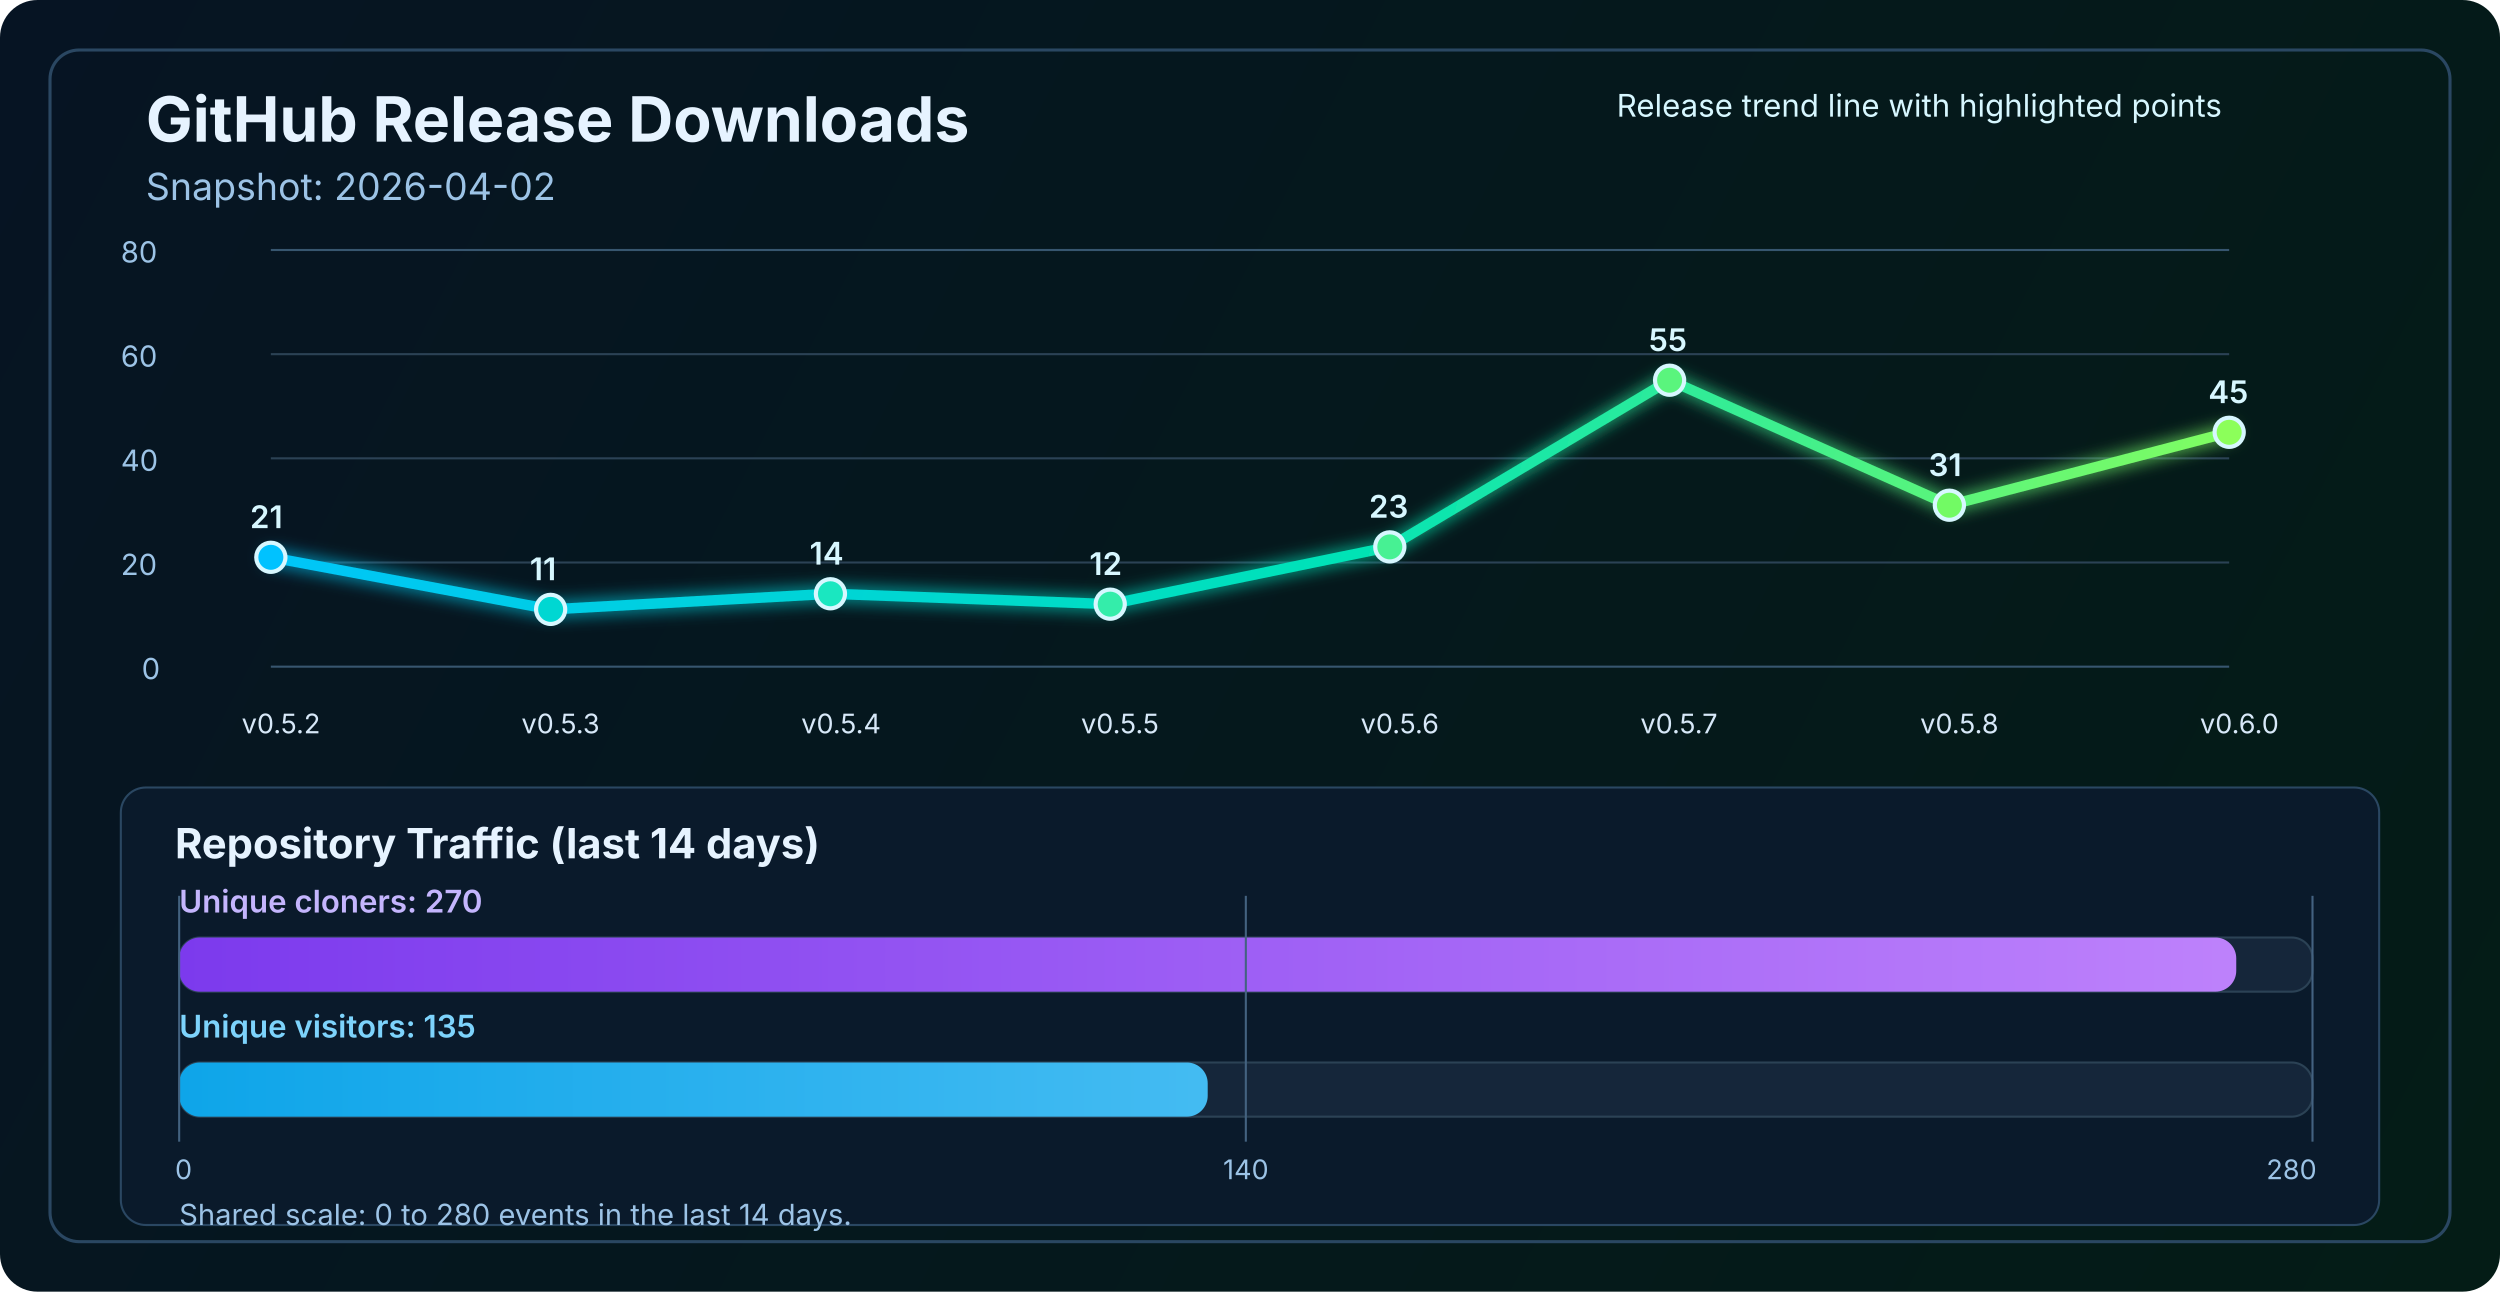
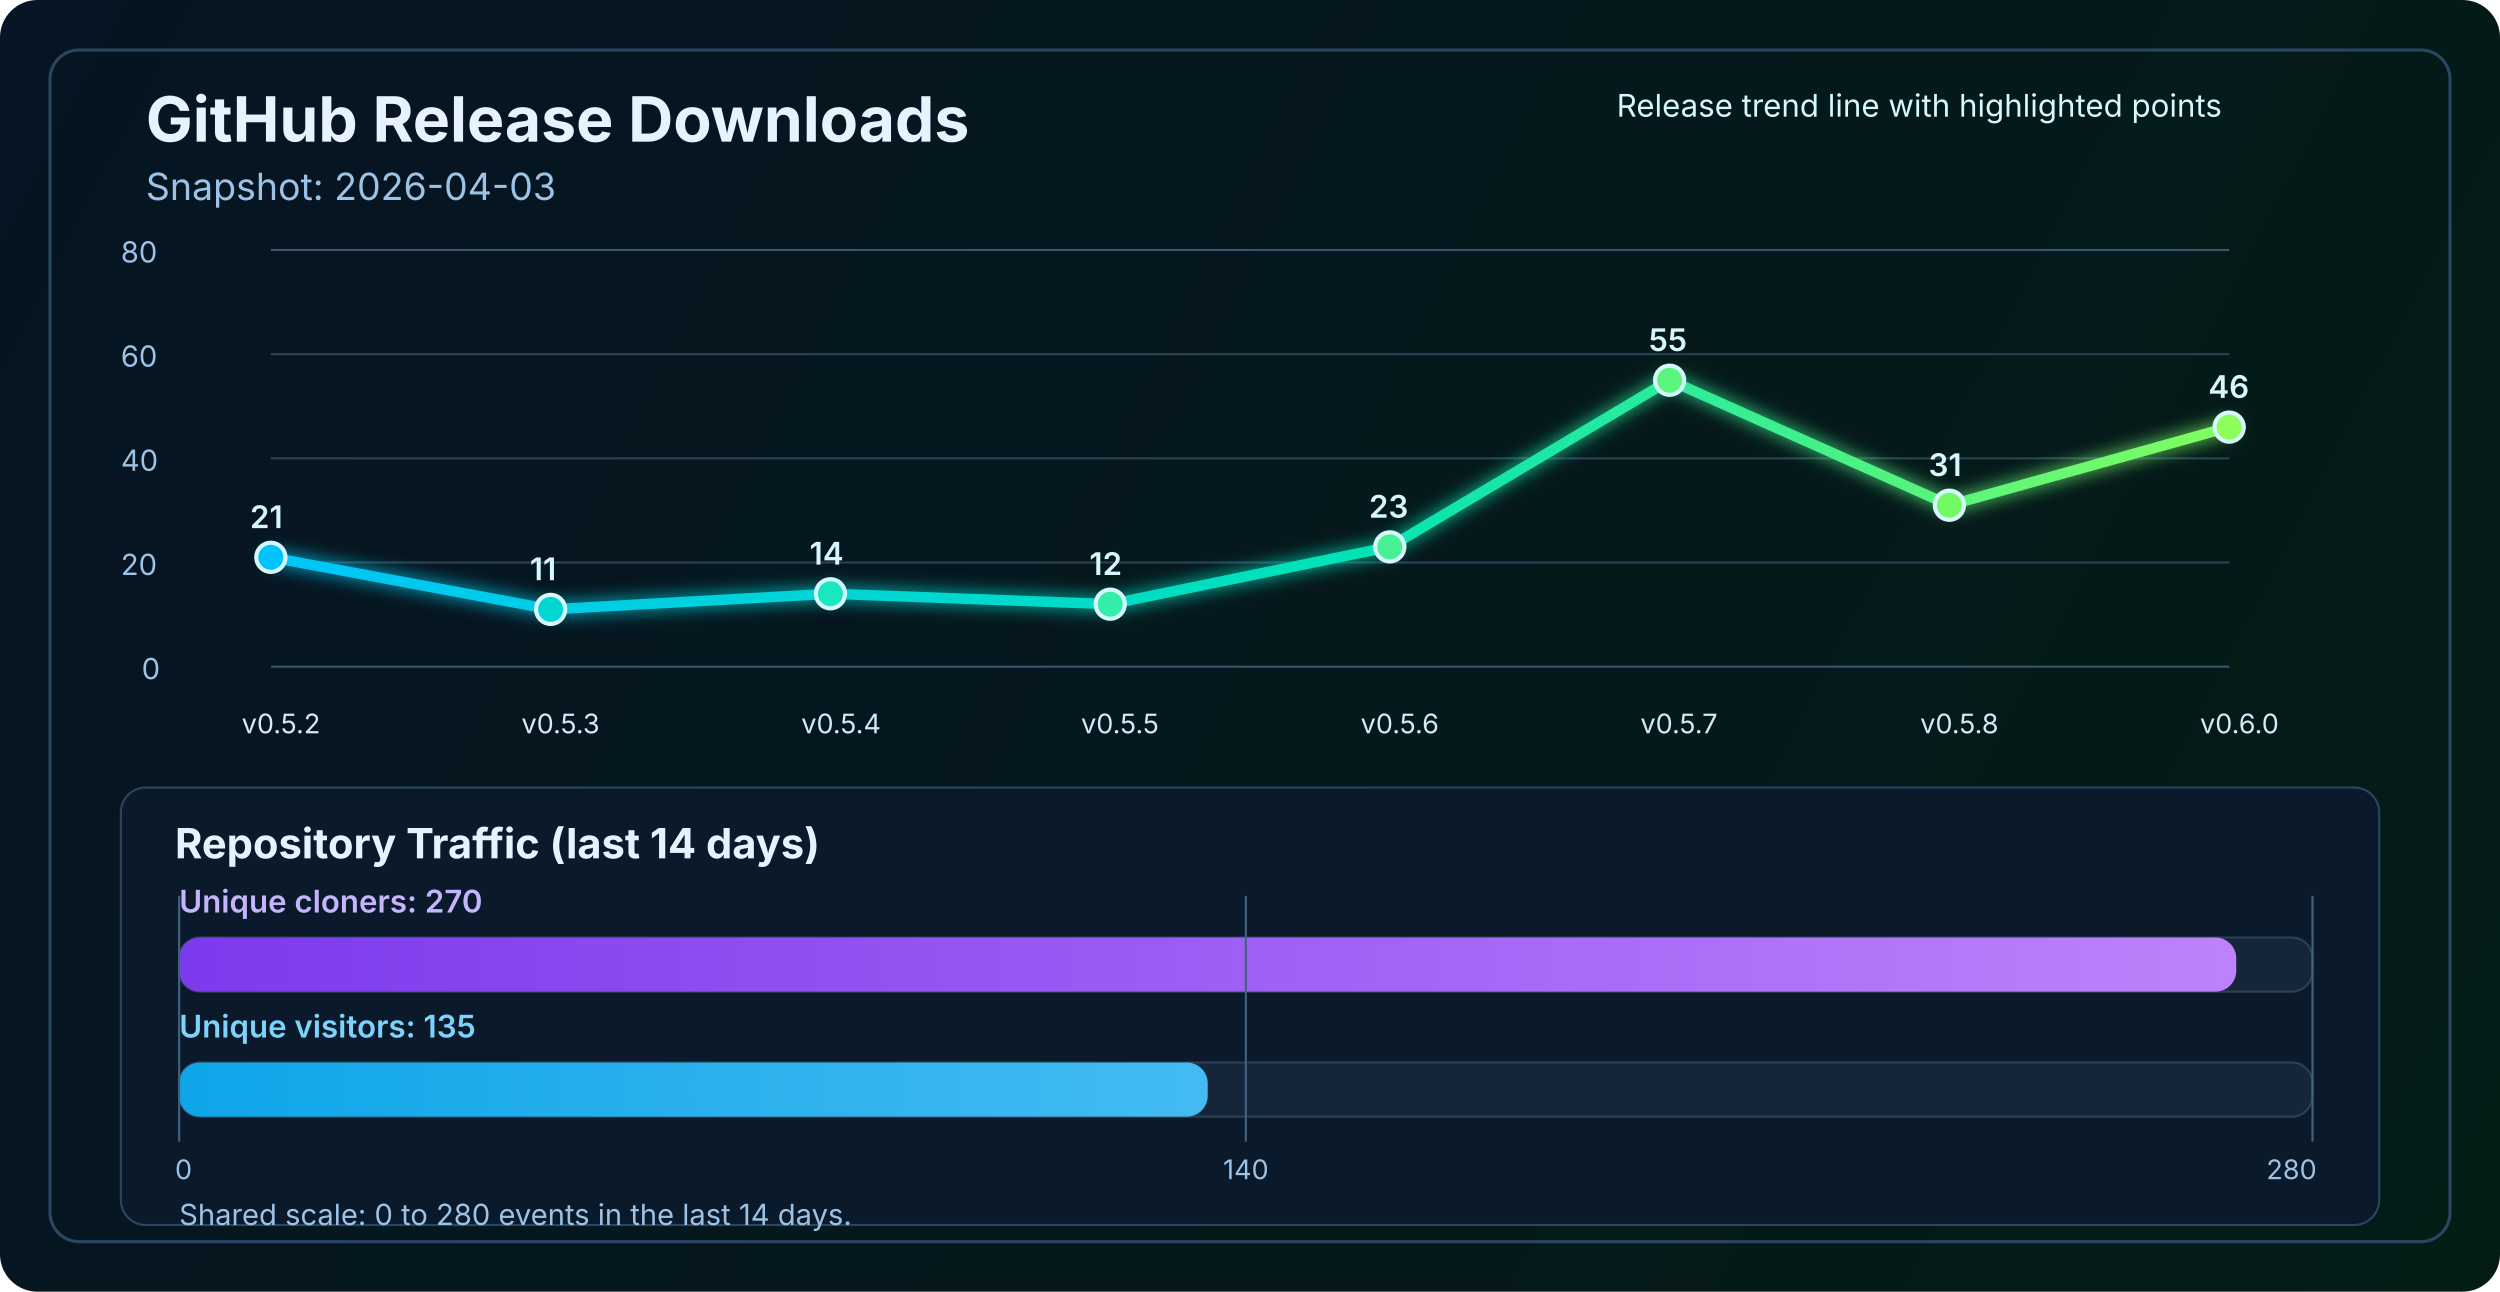
<svg xmlns="http://www.w3.org/2000/svg" width="1200" height="620" viewBox="0 0 1200 620" fill="none" role="img" aria-labelledby="title desc">
  <defs>
    <linearGradient id="bg" x1="0" y1="0" x2="1200" y2="620" gradientUnits="userSpaceOnUse">
      <stop stop-color="#061423" />
      <stop offset="1" stop-color="#041C16" />
    </linearGradient>
    <linearGradient id="line" x1="130" y1="86" x2="1070" y2="340" gradientUnits="userSpaceOnUse">
      <stop stop-color="#00C2FF" />
      <stop offset="0.55" stop-color="#00E2B8" />
      <stop offset="1" stop-color="#8CFF5A" />
    </linearGradient>
    <linearGradient id="cloneFill" x1="86" y1="450" x2="1110" y2="450" gradientUnits="userSpaceOnUse">
      <stop stop-color="#7C3AED" />
      <stop offset="1" stop-color="#C084FC" />
    </linearGradient>
    <linearGradient id="viewFill" x1="86" y1="482" x2="1110" y2="482" gradientUnits="userSpaceOnUse">
      <stop stop-color="#0EA5E9" />
      <stop offset="1" stop-color="#7DD3FC" />
    </linearGradient>
    <filter id="glow" x="-50%" y="-50%" width="200%" height="200%">
      <feGaussianBlur stdDeviation="4" result="blur" />
      <feMerge>
        <feMergeNode in="blur" />
        <feMergeNode in="SourceGraphic" />
      </feMerge>
    </filter>
  </defs>
  <rect width="1200" height="620" rx="18" fill="url(#bg)" />
  <rect x="24" y="24" width="1152" height="572" rx="14" stroke="#2A4762" stroke-width="1.5" />
  <text x="70" y="68" fill="#E6F3FF" font-size="30" font-family="SF Pro Display, -apple-system, BlinkMacSystemFont, Segoe UI, sans-serif" font-weight="700">GitHub Release Downloads</text>
-   <text x="70" y="96" fill="#9CC3E6" font-size="18" font-family="SF Pro Text, -apple-system, BlinkMacSystemFont, Segoe UI, sans-serif">Snapshot: 2026-04-02</text>
+   <text x="70" y="96" fill="#9CC3E6" font-size="18" font-family="SF Pro Text, -apple-system, BlinkMacSystemFont, Segoe UI, sans-serif">Snapshot: 2026-04-03</text>
  <line x1="130" y1="320.0" x2="1070" y2="320.0" stroke="#37566F" stroke-width="1" />
  <line x1="130" y1="270.0" x2="1070" y2="270.0" stroke="#2B4255" stroke-width="1" />
  <line x1="130" y1="220.0" x2="1070" y2="220.0" stroke="#2B4255" stroke-width="1" />
  <line x1="130" y1="170.0" x2="1070" y2="170.0" stroke="#2B4255" stroke-width="1" />
  <line x1="130" y1="120.0" x2="1070" y2="120.0" stroke="#37566F" stroke-width="1" />
  <text x="68" y="326.0" fill="#9CC3E6" font-size="14" font-family="SF Pro Text, -apple-system, BlinkMacSystemFont, Segoe UI, sans-serif">0</text>
  <text x="58" y="276.0" fill="#9CC3E6" font-size="14" font-family="SF Pro Text, -apple-system, BlinkMacSystemFont, Segoe UI, sans-serif">20</text>
  <text x="58" y="226.0" fill="#9CC3E6" font-size="14" font-family="SF Pro Text, -apple-system, BlinkMacSystemFont, Segoe UI, sans-serif">40</text>
  <text x="58" y="176.0" fill="#9CC3E6" font-size="14" font-family="SF Pro Text, -apple-system, BlinkMacSystemFont, Segoe UI, sans-serif">60</text>
  <text x="58" y="126.0" fill="#9CC3E6" font-size="14" font-family="SF Pro Text, -apple-system, BlinkMacSystemFont, Segoe UI, sans-serif">80</text>
-   <polyline points="130.0,267.5 264.3,292.5 398.6,285.0 532.9,290.0 667.1,262.5 801.4,182.5 935.7,242.5 1070.0,207.5" fill="none" stroke="url(#line)" stroke-width="5" stroke-linecap="round" stroke-linejoin="round" filter="url(#glow)" />
+   <polyline points="130.0,267.5 264.3,292.5 398.6,285.0 532.9,290.0 667.1,262.5 801.4,182.5 935.7,242.5 1070.0,205.0" fill="none" stroke="url(#line)" stroke-width="5" stroke-linecap="round" stroke-linejoin="round" filter="url(#glow)" />
  <circle cx="130.0" cy="267.5" r="7" fill="#00C2FF" stroke="#D7F7FF" stroke-width="2" />
  <circle cx="264.3" cy="292.5" r="7" fill="#00D7D2" stroke="#D7F7FF" stroke-width="2" />
  <circle cx="398.6" cy="285.0" r="7" fill="#1AE7C0" stroke="#D7F7FF" stroke-width="2" />
  <circle cx="532.9" cy="290.0" r="7" fill="#34EDAA" stroke="#D7F7FF" stroke-width="2" />
  <circle cx="667.1" cy="262.5" r="7" fill="#47F193" stroke="#D7F7FF" stroke-width="2" />
  <circle cx="801.4" cy="182.5" r="7" fill="#5AF57D" stroke="#D7F7FF" stroke-width="2" />
  <circle cx="935.7" cy="242.5" r="7" fill="#72FA64" stroke="#D7F7FF" stroke-width="2" />
-   <circle cx="1070.0" cy="207.5" r="7" fill="#8CFF5A" stroke="#D7F7FF" stroke-width="2" />
+   <circle cx="1070.0" cy="205.0" r="7" fill="#8CFF5A" stroke="#D7F7FF" stroke-width="2" />
  <text x="116.0" y="352" fill="#D7E8F8" font-size="13" font-family="SF Pro Text, -apple-system, BlinkMacSystemFont, Segoe UI, sans-serif">v0.5.2</text>
  <text x="250.3" y="352" fill="#D7E8F8" font-size="13" font-family="SF Pro Text, -apple-system, BlinkMacSystemFont, Segoe UI, sans-serif">v0.5.3</text>
  <text x="384.6" y="352" fill="#D7E8F8" font-size="13" font-family="SF Pro Text, -apple-system, BlinkMacSystemFont, Segoe UI, sans-serif">v0.5.4</text>
  <text x="518.9" y="352" fill="#D7E8F8" font-size="13" font-family="SF Pro Text, -apple-system, BlinkMacSystemFont, Segoe UI, sans-serif">v0.5.5</text>
  <text x="653.1" y="352" fill="#D7E8F8" font-size="13" font-family="SF Pro Text, -apple-system, BlinkMacSystemFont, Segoe UI, sans-serif">v0.5.6</text>
  <text x="787.4" y="352" fill="#D7E8F8" font-size="13" font-family="SF Pro Text, -apple-system, BlinkMacSystemFont, Segoe UI, sans-serif">v0.5.7</text>
  <text x="921.7" y="352" fill="#D7E8F8" font-size="13" font-family="SF Pro Text, -apple-system, BlinkMacSystemFont, Segoe UI, sans-serif">v0.5.8</text>
  <text x="1056.0" y="352" fill="#D7E8F8" font-size="13" font-family="SF Pro Text, -apple-system, BlinkMacSystemFont, Segoe UI, sans-serif">v0.6.0</text>
  <text x="120.0" y="253.5" fill="#D7F7FF" font-size="15" font-family="SF Pro Text, -apple-system, BlinkMacSystemFont, Segoe UI, sans-serif" font-weight="600">21</text>
  <text x="254.3" y="278.5" fill="#D7F7FF" font-size="15" font-family="SF Pro Text, -apple-system, BlinkMacSystemFont, Segoe UI, sans-serif" font-weight="600">11</text>
  <text x="388.6" y="271.0" fill="#D7F7FF" font-size="15" font-family="SF Pro Text, -apple-system, BlinkMacSystemFont, Segoe UI, sans-serif" font-weight="600">14</text>
  <text x="522.9" y="276.0" fill="#D7F7FF" font-size="15" font-family="SF Pro Text, -apple-system, BlinkMacSystemFont, Segoe UI, sans-serif" font-weight="600">12</text>
  <text x="657.1" y="248.5" fill="#D7F7FF" font-size="15" font-family="SF Pro Text, -apple-system, BlinkMacSystemFont, Segoe UI, sans-serif" font-weight="600">23</text>
  <text x="791.4" y="168.5" fill="#D7F7FF" font-size="15" font-family="SF Pro Text, -apple-system, BlinkMacSystemFont, Segoe UI, sans-serif" font-weight="600">55</text>
  <text x="925.7" y="228.5" fill="#D7F7FF" font-size="15" font-family="SF Pro Text, -apple-system, BlinkMacSystemFont, Segoe UI, sans-serif" font-weight="600">31</text>
-   <text x="1060.0" y="193.5" fill="#D7F7FF" font-size="15" font-family="SF Pro Text, -apple-system, BlinkMacSystemFont, Segoe UI, sans-serif" font-weight="600">45</text>
+   <text x="1060.0" y="191.0" fill="#D7F7FF" font-size="15" font-family="SF Pro Text, -apple-system, BlinkMacSystemFont, Segoe UI, sans-serif" font-weight="600">46</text>
  <text x="776" y="56" fill="#D7F7FF" font-size="15" font-family="SF Pro Text, -apple-system, BlinkMacSystemFont, Segoe UI, sans-serif">Release trend line with highlighted points</text>
  <rect x="58" y="378" width="1084" height="210" rx="12" fill="#0A1A2B" stroke="#2A4762" stroke-width="1" />
  <text x="84" y="412" fill="#E6F3FF" font-size="20" font-family="SF Pro Text, -apple-system, BlinkMacSystemFont, Segoe UI, sans-serif" font-weight="700">Repository Traffic (last 14 days)</text>
  <text x="86" y="438" fill="#C4B5FD" font-size="15" font-family="SF Pro Text, -apple-system, BlinkMacSystemFont, Segoe UI, sans-serif" font-weight="600">Unique cloners: 270</text>
  <rect x="86" y="450" width="1024" height="26" rx="10" fill="#15263A" stroke="#2B4255" stroke-width="1" />
  <rect x="86" y="450" width="987.4" height="26" rx="10" fill="url(#cloneFill)" />
  <text x="86" y="498" fill="#7DD3FC" font-size="15" font-family="SF Pro Text, -apple-system, BlinkMacSystemFont, Segoe UI, sans-serif" font-weight="600">Unique visitors: 135</text>
  <rect x="86" y="510" width="1024" height="26" rx="10" fill="#15263A" stroke="#2B4255" stroke-width="1" />
  <rect x="86" y="510" width="493.7" height="26" rx="10" fill="url(#viewFill)" />
  <line x1="86" y1="430" x2="86" y2="548" stroke="#436280" stroke-width="1" />
  <line x1="598.0" y1="430" x2="598.0" y2="548" stroke="#436280" stroke-width="1" />
  <line x1="1110" y1="430" x2="1110" y2="548" stroke="#436280" stroke-width="1" />
  <text x="84" y="566" text-anchor="start" fill="#9CC3E6" font-size="13" font-family="SF Pro Text, -apple-system, BlinkMacSystemFont, Segoe UI, sans-serif">0</text>
  <text x="598.0" y="566" text-anchor="middle" fill="#9CC3E6" font-size="13" font-family="SF Pro Text, -apple-system, BlinkMacSystemFont, Segoe UI, sans-serif">140</text>
  <text x="1112" y="566" text-anchor="end" fill="#9CC3E6" font-size="13" font-family="SF Pro Text, -apple-system, BlinkMacSystemFont, Segoe UI, sans-serif">280</text>
  <text x="86" y="588" fill="#9CC3E6" font-size="14" font-family="SF Pro Text, -apple-system, BlinkMacSystemFont, Segoe UI, sans-serif">Shared scale: 0 to 280 events in the last 14 days.</text>
</svg>
